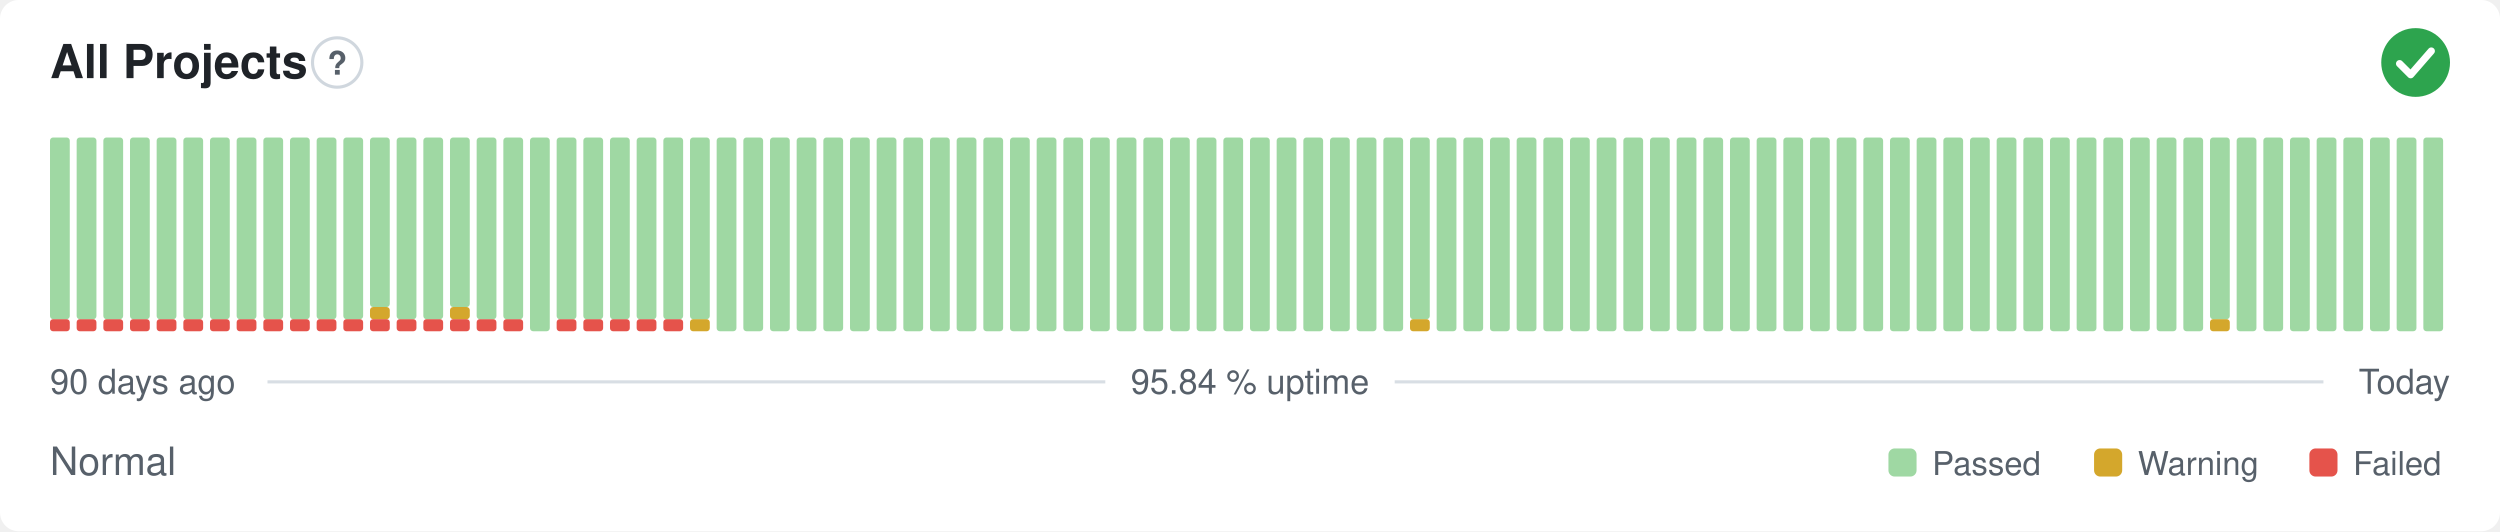
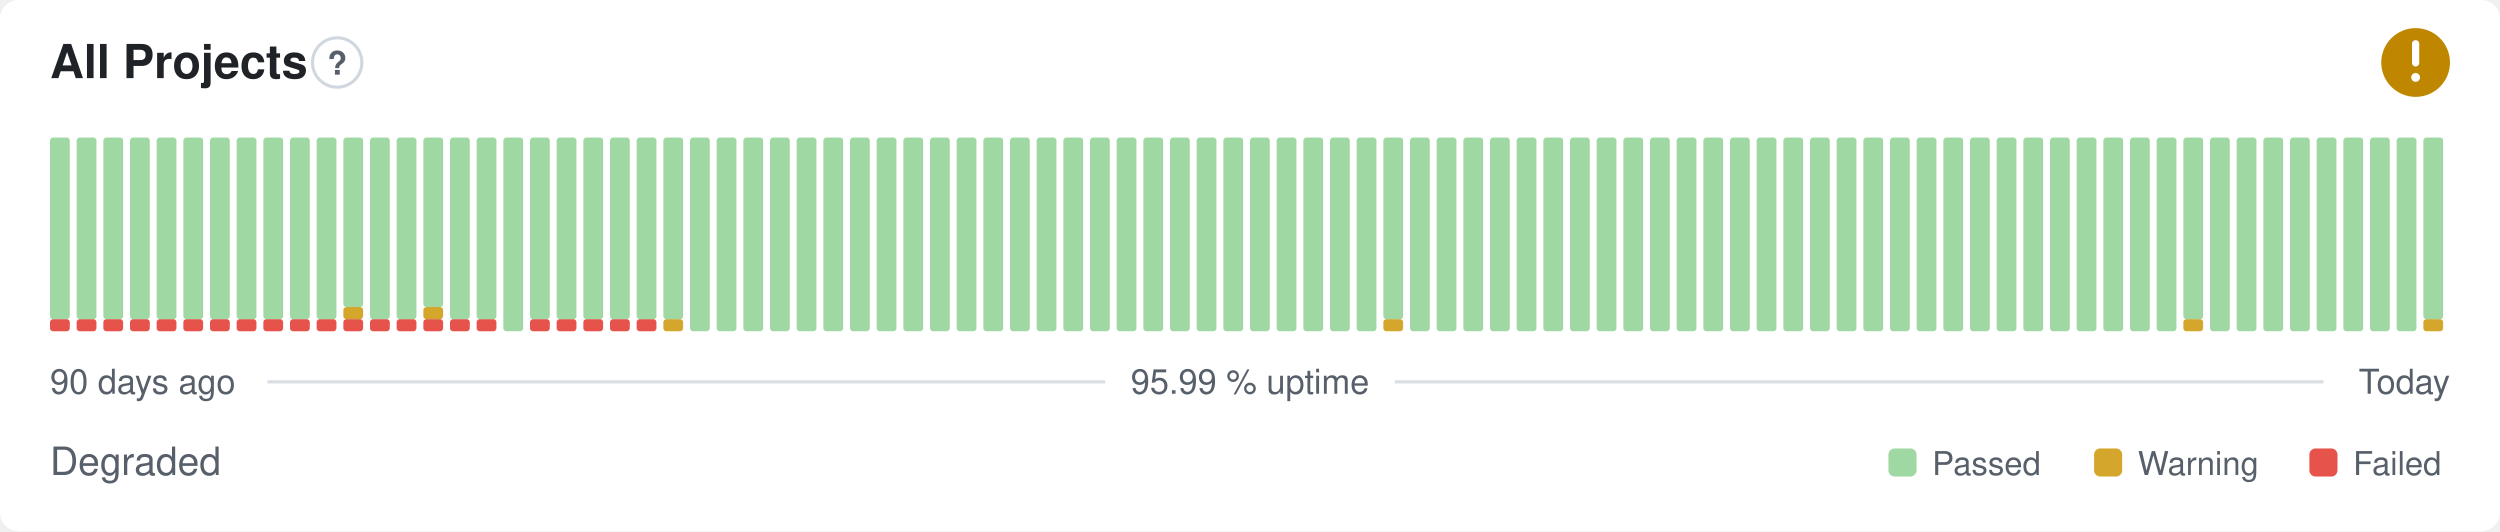
- <svg xmlns="http://www.w3.org/2000/svg" width="800" height="170" viewBox="0 0 800 170" role="img" aria-label="All Projects: Normal, 95.84 % uptime over the last 90 days" font-family="-apple-system,BlinkMacSystemFont,'Segoe UI',Helvetica,Arial,sans-serif">
+ <svg xmlns="http://www.w3.org/2000/svg" width="800" height="170" viewBox="0 0 800 170" role="img" aria-label="All Projects: Degraded, 95.99 % uptime over the last 90 days" font-family="-apple-system,BlinkMacSystemFont,'Segoe UI',Helvetica,Arial,sans-serif">
  <style>
    @media (prefers-color-scheme: dark) {
      .bg { fill: #0d1117 }
      .title { fill: #e6edf3 }
      .muted { fill: #8b949e }
      .hint { stroke: #30363d }
      .rule { stroke: #30363d }
      .nodata { fill: #21262d }
    }
  </style>
  <rect class="bg" width="800" height="170" rx="6" fill="#ffffff" />
  <text class="title" x="16" y="25" font-size="15" font-weight="600" fill="#1f2328">All Projects</text>
  <circle class="hint" cx="107.9" cy="20" r="7.9" fill="none" stroke="#d0d7de" stroke-width="1" />
  <text class="muted" x="107.9" y="23.9" text-anchor="middle" font-size="10.4" font-weight="700" fill="#57606a">?</text>
-   <circle cx="773" cy="20" r="11" fill="#2da44e" />
-   <path d="M767.87 20.37l3.54 3.54 6.60 -7.58" fill="none" stroke="#fff" stroke-width="2.31" stroke-linecap="round" stroke-linejoin="round" />
+   <circle cx="773" cy="20" r="11" fill="#bf8700" />
+   <path d="M773 14.01v6.11" fill="none" stroke="#fff" stroke-width="2.31" stroke-linecap="round" stroke-linejoin="round" />
+   <circle cx="773" cy="24.77" r="1.41" fill="#fff" />
  <rect x="16.00" y="102.13" width="6.33" height="3.88" rx="1" fill="#e5534b" />
  <rect x="16.00" y="44.00" width="6.33" height="58.13" rx="1" fill="#9fd8a3" />
  <rect x="24.53" y="102.13" width="6.33" height="3.88" rx="1" fill="#e5534b" />
  <rect x="24.53" y="44.00" width="6.33" height="58.13" rx="1" fill="#9fd8a3" />
  <rect x="33.07" y="102.13" width="6.33" height="3.88" rx="1" fill="#e5534b" />
  <rect x="33.07" y="44.00" width="6.33" height="58.13" rx="1" fill="#9fd8a3" />
  <rect x="41.60" y="102.13" width="6.33" height="3.88" rx="1" fill="#e5534b" />
  <rect x="41.60" y="44.00" width="6.33" height="58.13" rx="1" fill="#9fd8a3" />
  <rect x="50.13" y="102.13" width="6.33" height="3.88" rx="1" fill="#e5534b" />
  <rect x="50.13" y="44.00" width="6.33" height="58.13" rx="1" fill="#9fd8a3" />
  <rect x="58.67" y="102.13" width="6.33" height="3.88" rx="1" fill="#e5534b" />
  <rect x="58.67" y="44.00" width="6.33" height="58.13" rx="1" fill="#9fd8a3" />
  <rect x="67.20" y="102.13" width="6.33" height="3.88" rx="1" fill="#e5534b" />
  <rect x="67.20" y="44.00" width="6.33" height="58.13" rx="1" fill="#9fd8a3" />
  <rect x="75.73" y="102.13" width="6.33" height="3.88" rx="1" fill="#e5534b" />
  <rect x="75.73" y="44.00" width="6.33" height="58.13" rx="1" fill="#9fd8a3" />
  <rect x="84.27" y="102.13" width="6.33" height="3.88" rx="1" fill="#e5534b" />
  <rect x="84.27" y="44.00" width="6.33" height="58.13" rx="1" fill="#9fd8a3" />
  <rect x="92.80" y="102.13" width="6.33" height="3.88" rx="1" fill="#e5534b" />
  <rect x="92.80" y="44.00" width="6.33" height="58.13" rx="1" fill="#9fd8a3" />
  <rect x="101.33" y="102.13" width="6.33" height="3.88" rx="1" fill="#e5534b" />
  <rect x="101.33" y="44.00" width="6.33" height="58.13" rx="1" fill="#9fd8a3" />
  <rect x="109.87" y="102.13" width="6.33" height="3.88" rx="1" fill="#e5534b" />
-   <rect x="109.87" y="44.00" width="6.33" height="58.13" rx="1" fill="#9fd8a3" />
+   <rect x="109.87" y="98.25" width="6.33" height="3.88" rx="1" fill="#d4a72c" />
+   <rect x="109.87" y="44.00" width="6.33" height="54.25" rx="1" fill="#9fd8a3" />
  <rect x="118.40" y="102.13" width="6.33" height="3.88" rx="1" fill="#e5534b" />
-   <rect x="118.40" y="98.25" width="6.33" height="3.88" rx="1" fill="#d4a72c" />
-   <rect x="118.40" y="44.00" width="6.33" height="54.25" rx="1" fill="#9fd8a3" />
+   <rect x="118.40" y="44.00" width="6.33" height="58.13" rx="1" fill="#9fd8a3" />
  <rect x="126.93" y="102.13" width="6.33" height="3.88" rx="1" fill="#e5534b" />
  <rect x="126.93" y="44.00" width="6.33" height="58.13" rx="1" fill="#9fd8a3" />
  <rect x="135.47" y="102.13" width="6.33" height="3.88" rx="1" fill="#e5534b" />
-   <rect x="135.47" y="44.00" width="6.33" height="58.13" rx="1" fill="#9fd8a3" />
+   <rect x="135.47" y="98.25" width="6.33" height="3.88" rx="1" fill="#d4a72c" />
+   <rect x="135.47" y="44.00" width="6.33" height="54.25" rx="1" fill="#9fd8a3" />
  <rect x="144.00" y="102.13" width="6.33" height="3.88" rx="1" fill="#e5534b" />
-   <rect x="144.00" y="98.25" width="6.33" height="3.88" rx="1" fill="#d4a72c" />
-   <rect x="144.00" y="44.00" width="6.33" height="54.25" rx="1" fill="#9fd8a3" />
+   <rect x="144.00" y="44.00" width="6.33" height="58.13" rx="1" fill="#9fd8a3" />
  <rect x="152.53" y="102.13" width="6.33" height="3.88" rx="1" fill="#e5534b" />
  <rect x="152.53" y="44.00" width="6.33" height="58.13" rx="1" fill="#9fd8a3" />
-   <rect x="161.07" y="102.13" width="6.33" height="3.88" rx="1" fill="#e5534b" />
-   <rect x="161.07" y="44.00" width="6.33" height="58.13" rx="1" fill="#9fd8a3" />
-   <rect x="169.60" y="44.00" width="6.33" height="62.00" rx="1" fill="#9fd8a3" />
+   <rect x="161.07" y="44.00" width="6.33" height="62.00" rx="1" fill="#9fd8a3" />
+   <rect x="169.60" y="102.13" width="6.33" height="3.88" rx="1" fill="#e5534b" />
+   <rect x="169.60" y="44.00" width="6.33" height="58.13" rx="1" fill="#9fd8a3" />
  <rect x="178.13" y="102.13" width="6.33" height="3.88" rx="1" fill="#e5534b" />
  <rect x="178.13" y="44.00" width="6.33" height="58.13" rx="1" fill="#9fd8a3" />
  <rect x="186.67" y="102.13" width="6.33" height="3.88" rx="1" fill="#e5534b" />
  <rect x="186.67" y="44.00" width="6.33" height="58.13" rx="1" fill="#9fd8a3" />
  <rect x="195.20" y="102.13" width="6.33" height="3.88" rx="1" fill="#e5534b" />
  <rect x="195.20" y="44.00" width="6.33" height="58.13" rx="1" fill="#9fd8a3" />
  <rect x="203.73" y="102.13" width="6.33" height="3.88" rx="1" fill="#e5534b" />
  <rect x="203.73" y="44.00" width="6.33" height="58.13" rx="1" fill="#9fd8a3" />
-   <rect x="212.27" y="102.13" width="6.33" height="3.88" rx="1" fill="#e5534b" />
+   <rect x="212.27" y="102.13" width="6.33" height="3.88" rx="1" fill="#d4a72c" />
  <rect x="212.27" y="44.00" width="6.33" height="58.13" rx="1" fill="#9fd8a3" />
-   <rect x="220.80" y="102.13" width="6.33" height="3.88" rx="1" fill="#d4a72c" />
-   <rect x="220.80" y="44.00" width="6.33" height="58.13" rx="1" fill="#9fd8a3" />
+   <rect x="220.80" y="44.00" width="6.33" height="62.00" rx="1" fill="#9fd8a3" />
  <rect x="229.33" y="44.00" width="6.33" height="62.00" rx="1" fill="#9fd8a3" />
  <rect x="237.87" y="44.00" width="6.33" height="62.00" rx="1" fill="#9fd8a3" />
  <rect x="246.40" y="44.00" width="6.33" height="62.00" rx="1" fill="#9fd8a3" />
  <rect x="254.93" y="44.00" width="6.33" height="62.00" rx="1" fill="#9fd8a3" />
  <rect x="263.47" y="44.00" width="6.33" height="62.00" rx="1" fill="#9fd8a3" />
  <rect x="272.00" y="44.00" width="6.33" height="62.00" rx="1" fill="#9fd8a3" />
  <rect x="280.53" y="44.00" width="6.33" height="62.00" rx="1" fill="#9fd8a3" />
  <rect x="289.07" y="44.00" width="6.33" height="62.00" rx="1" fill="#9fd8a3" />
  <rect x="297.60" y="44.00" width="6.33" height="62.00" rx="1" fill="#9fd8a3" />
  <rect x="306.13" y="44.00" width="6.33" height="62.00" rx="1" fill="#9fd8a3" />
  <rect x="314.67" y="44.00" width="6.33" height="62.00" rx="1" fill="#9fd8a3" />
  <rect x="323.20" y="44.00" width="6.33" height="62.00" rx="1" fill="#9fd8a3" />
  <rect x="331.73" y="44.00" width="6.33" height="62.00" rx="1" fill="#9fd8a3" />
  <rect x="340.27" y="44.00" width="6.33" height="62.00" rx="1" fill="#9fd8a3" />
  <rect x="348.80" y="44.00" width="6.33" height="62.00" rx="1" fill="#9fd8a3" />
  <rect x="357.33" y="44.00" width="6.33" height="62.00" rx="1" fill="#9fd8a3" />
  <rect x="365.87" y="44.00" width="6.33" height="62.00" rx="1" fill="#9fd8a3" />
  <rect x="374.40" y="44.00" width="6.33" height="62.00" rx="1" fill="#9fd8a3" />
  <rect x="382.93" y="44.00" width="6.33" height="62.00" rx="1" fill="#9fd8a3" />
  <rect x="391.47" y="44.00" width="6.33" height="62.00" rx="1" fill="#9fd8a3" />
  <rect x="400.00" y="44.00" width="6.33" height="62.00" rx="1" fill="#9fd8a3" />
  <rect x="408.53" y="44.00" width="6.33" height="62.00" rx="1" fill="#9fd8a3" />
  <rect x="417.07" y="44.00" width="6.33" height="62.00" rx="1" fill="#9fd8a3" />
  <rect x="425.60" y="44.00" width="6.33" height="62.00" rx="1" fill="#9fd8a3" />
  <rect x="434.13" y="44.00" width="6.33" height="62.00" rx="1" fill="#9fd8a3" />
-   <rect x="442.67" y="44.00" width="6.33" height="62.00" rx="1" fill="#9fd8a3" />
-   <rect x="451.20" y="102.13" width="6.33" height="3.88" rx="1" fill="#d4a72c" />
-   <rect x="451.20" y="44.00" width="6.33" height="58.13" rx="1" fill="#9fd8a3" />
+   <rect x="442.67" y="102.13" width="6.33" height="3.88" rx="1" fill="#d4a72c" />
+   <rect x="442.67" y="44.00" width="6.33" height="58.13" rx="1" fill="#9fd8a3" />
+   <rect x="451.20" y="44.00" width="6.33" height="62.00" rx="1" fill="#9fd8a3" />
  <rect x="459.73" y="44.00" width="6.33" height="62.00" rx="1" fill="#9fd8a3" />
  <rect x="468.27" y="44.00" width="6.33" height="62.00" rx="1" fill="#9fd8a3" />
  <rect x="476.80" y="44.00" width="6.33" height="62.00" rx="1" fill="#9fd8a3" />
  <rect x="485.33" y="44.00" width="6.33" height="62.00" rx="1" fill="#9fd8a3" />
  <rect x="493.87" y="44.00" width="6.33" height="62.00" rx="1" fill="#9fd8a3" />
  <rect x="502.40" y="44.00" width="6.33" height="62.00" rx="1" fill="#9fd8a3" />
  <rect x="510.93" y="44.00" width="6.33" height="62.00" rx="1" fill="#9fd8a3" />
  <rect x="519.47" y="44.00" width="6.33" height="62.00" rx="1" fill="#9fd8a3" />
  <rect x="528.00" y="44.00" width="6.33" height="62.00" rx="1" fill="#9fd8a3" />
  <rect x="536.53" y="44.00" width="6.33" height="62.00" rx="1" fill="#9fd8a3" />
  <rect x="545.07" y="44.00" width="6.33" height="62.00" rx="1" fill="#9fd8a3" />
  <rect x="553.60" y="44.00" width="6.33" height="62.00" rx="1" fill="#9fd8a3" />
  <rect x="562.13" y="44.00" width="6.33" height="62.00" rx="1" fill="#9fd8a3" />
  <rect x="570.67" y="44.00" width="6.33" height="62.00" rx="1" fill="#9fd8a3" />
  <rect x="579.20" y="44.00" width="6.33" height="62.00" rx="1" fill="#9fd8a3" />
  <rect x="587.73" y="44.00" width="6.33" height="62.00" rx="1" fill="#9fd8a3" />
  <rect x="596.27" y="44.00" width="6.33" height="62.00" rx="1" fill="#9fd8a3" />
  <rect x="604.80" y="44.00" width="6.33" height="62.00" rx="1" fill="#9fd8a3" />
  <rect x="613.33" y="44.00" width="6.33" height="62.00" rx="1" fill="#9fd8a3" />
  <rect x="621.87" y="44.00" width="6.33" height="62.00" rx="1" fill="#9fd8a3" />
  <rect x="630.40" y="44.00" width="6.33" height="62.00" rx="1" fill="#9fd8a3" />
  <rect x="638.93" y="44.00" width="6.33" height="62.00" rx="1" fill="#9fd8a3" />
  <rect x="647.47" y="44.00" width="6.33" height="62.00" rx="1" fill="#9fd8a3" />
  <rect x="656.00" y="44.00" width="6.33" height="62.00" rx="1" fill="#9fd8a3" />
  <rect x="664.53" y="44.00" width="6.33" height="62.00" rx="1" fill="#9fd8a3" />
  <rect x="673.07" y="44.00" width="6.33" height="62.00" rx="1" fill="#9fd8a3" />
  <rect x="681.60" y="44.00" width="6.33" height="62.00" rx="1" fill="#9fd8a3" />
  <rect x="690.13" y="44.00" width="6.33" height="62.00" rx="1" fill="#9fd8a3" />
-   <rect x="698.67" y="44.00" width="6.33" height="62.00" rx="1" fill="#9fd8a3" />
-   <rect x="707.20" y="102.13" width="6.33" height="3.88" rx="1" fill="#d4a72c" />
-   <rect x="707.20" y="44.00" width="6.33" height="58.13" rx="1" fill="#9fd8a3" />
+   <rect x="698.67" y="102.13" width="6.33" height="3.88" rx="1" fill="#d4a72c" />
+   <rect x="698.67" y="44.00" width="6.33" height="58.13" rx="1" fill="#9fd8a3" />
+   <rect x="707.20" y="44.00" width="6.33" height="62.00" rx="1" fill="#9fd8a3" />
  <rect x="715.73" y="44.00" width="6.33" height="62.00" rx="1" fill="#9fd8a3" />
  <rect x="724.27" y="44.00" width="6.33" height="62.00" rx="1" fill="#9fd8a3" />
  <rect x="732.80" y="44.00" width="6.33" height="62.00" rx="1" fill="#9fd8a3" />
  <rect x="741.33" y="44.00" width="6.33" height="62.00" rx="1" fill="#9fd8a3" />
  <rect x="749.87" y="44.00" width="6.33" height="62.00" rx="1" fill="#9fd8a3" />
  <rect x="758.40" y="44.00" width="6.33" height="62.00" rx="1" fill="#9fd8a3" />
  <rect x="766.93" y="44.00" width="6.33" height="62.00" rx="1" fill="#9fd8a3" />
-   <rect x="775.47" y="44.00" width="6.33" height="62.00" rx="1" fill="#9fd8a3" />
+   <rect x="775.47" y="102.13" width="6.33" height="3.88" rx="1" fill="#d4a72c" />
+   <rect x="775.47" y="44.00" width="6.33" height="58.13" rx="1" fill="#9fd8a3" />
  <text class="muted" x="16" y="126" font-size="11" fill="#57606a">90 days ago</text>
-   <text class="muted" x="400" y="126" text-anchor="middle" font-size="11" fill="#57606a">95.84 % uptime</text>
+   <text class="muted" x="400" y="126" text-anchor="middle" font-size="11" fill="#57606a">95.99 % uptime</text>
  <text class="muted" x="784" y="126" text-anchor="end" font-size="11" fill="#57606a">Today</text>
  <line class="rule" x1="85.6" y1="122.2" x2="353.7" y2="122.2" stroke="#d8dee4" stroke-width="1" />
  <line class="rule" x1="446.3" y1="122.2" x2="743.5" y2="122.2" stroke="#d8dee4" stroke-width="1" />
-   <text class="muted" x="16" y="152" font-size="12.5" fill="#57606a">Normal</text>
+   <text class="muted" x="16" y="152" font-size="12.5" fill="#57606a">Degraded</text>
  <rect x="604.3" y="143.5" width="9.0" height="9.0" rx="2" fill="#9fd8a3" />
  <text class="muted" x="618.3" y="152" font-size="10.5" fill="#57606a">Passed</text>
  <rect x="670.1" y="143.5" width="9.0" height="9.0" rx="2" fill="#d4a72c" />
  <text class="muted" x="684.1" y="152" font-size="10.5" fill="#57606a">Warning</text>
  <rect x="739.0" y="143.5" width="9.0" height="9.0" rx="2" fill="#e5534b" />
  <text class="muted" x="753.0" y="152" font-size="10.5" fill="#57606a">Failed</text>
</svg>
